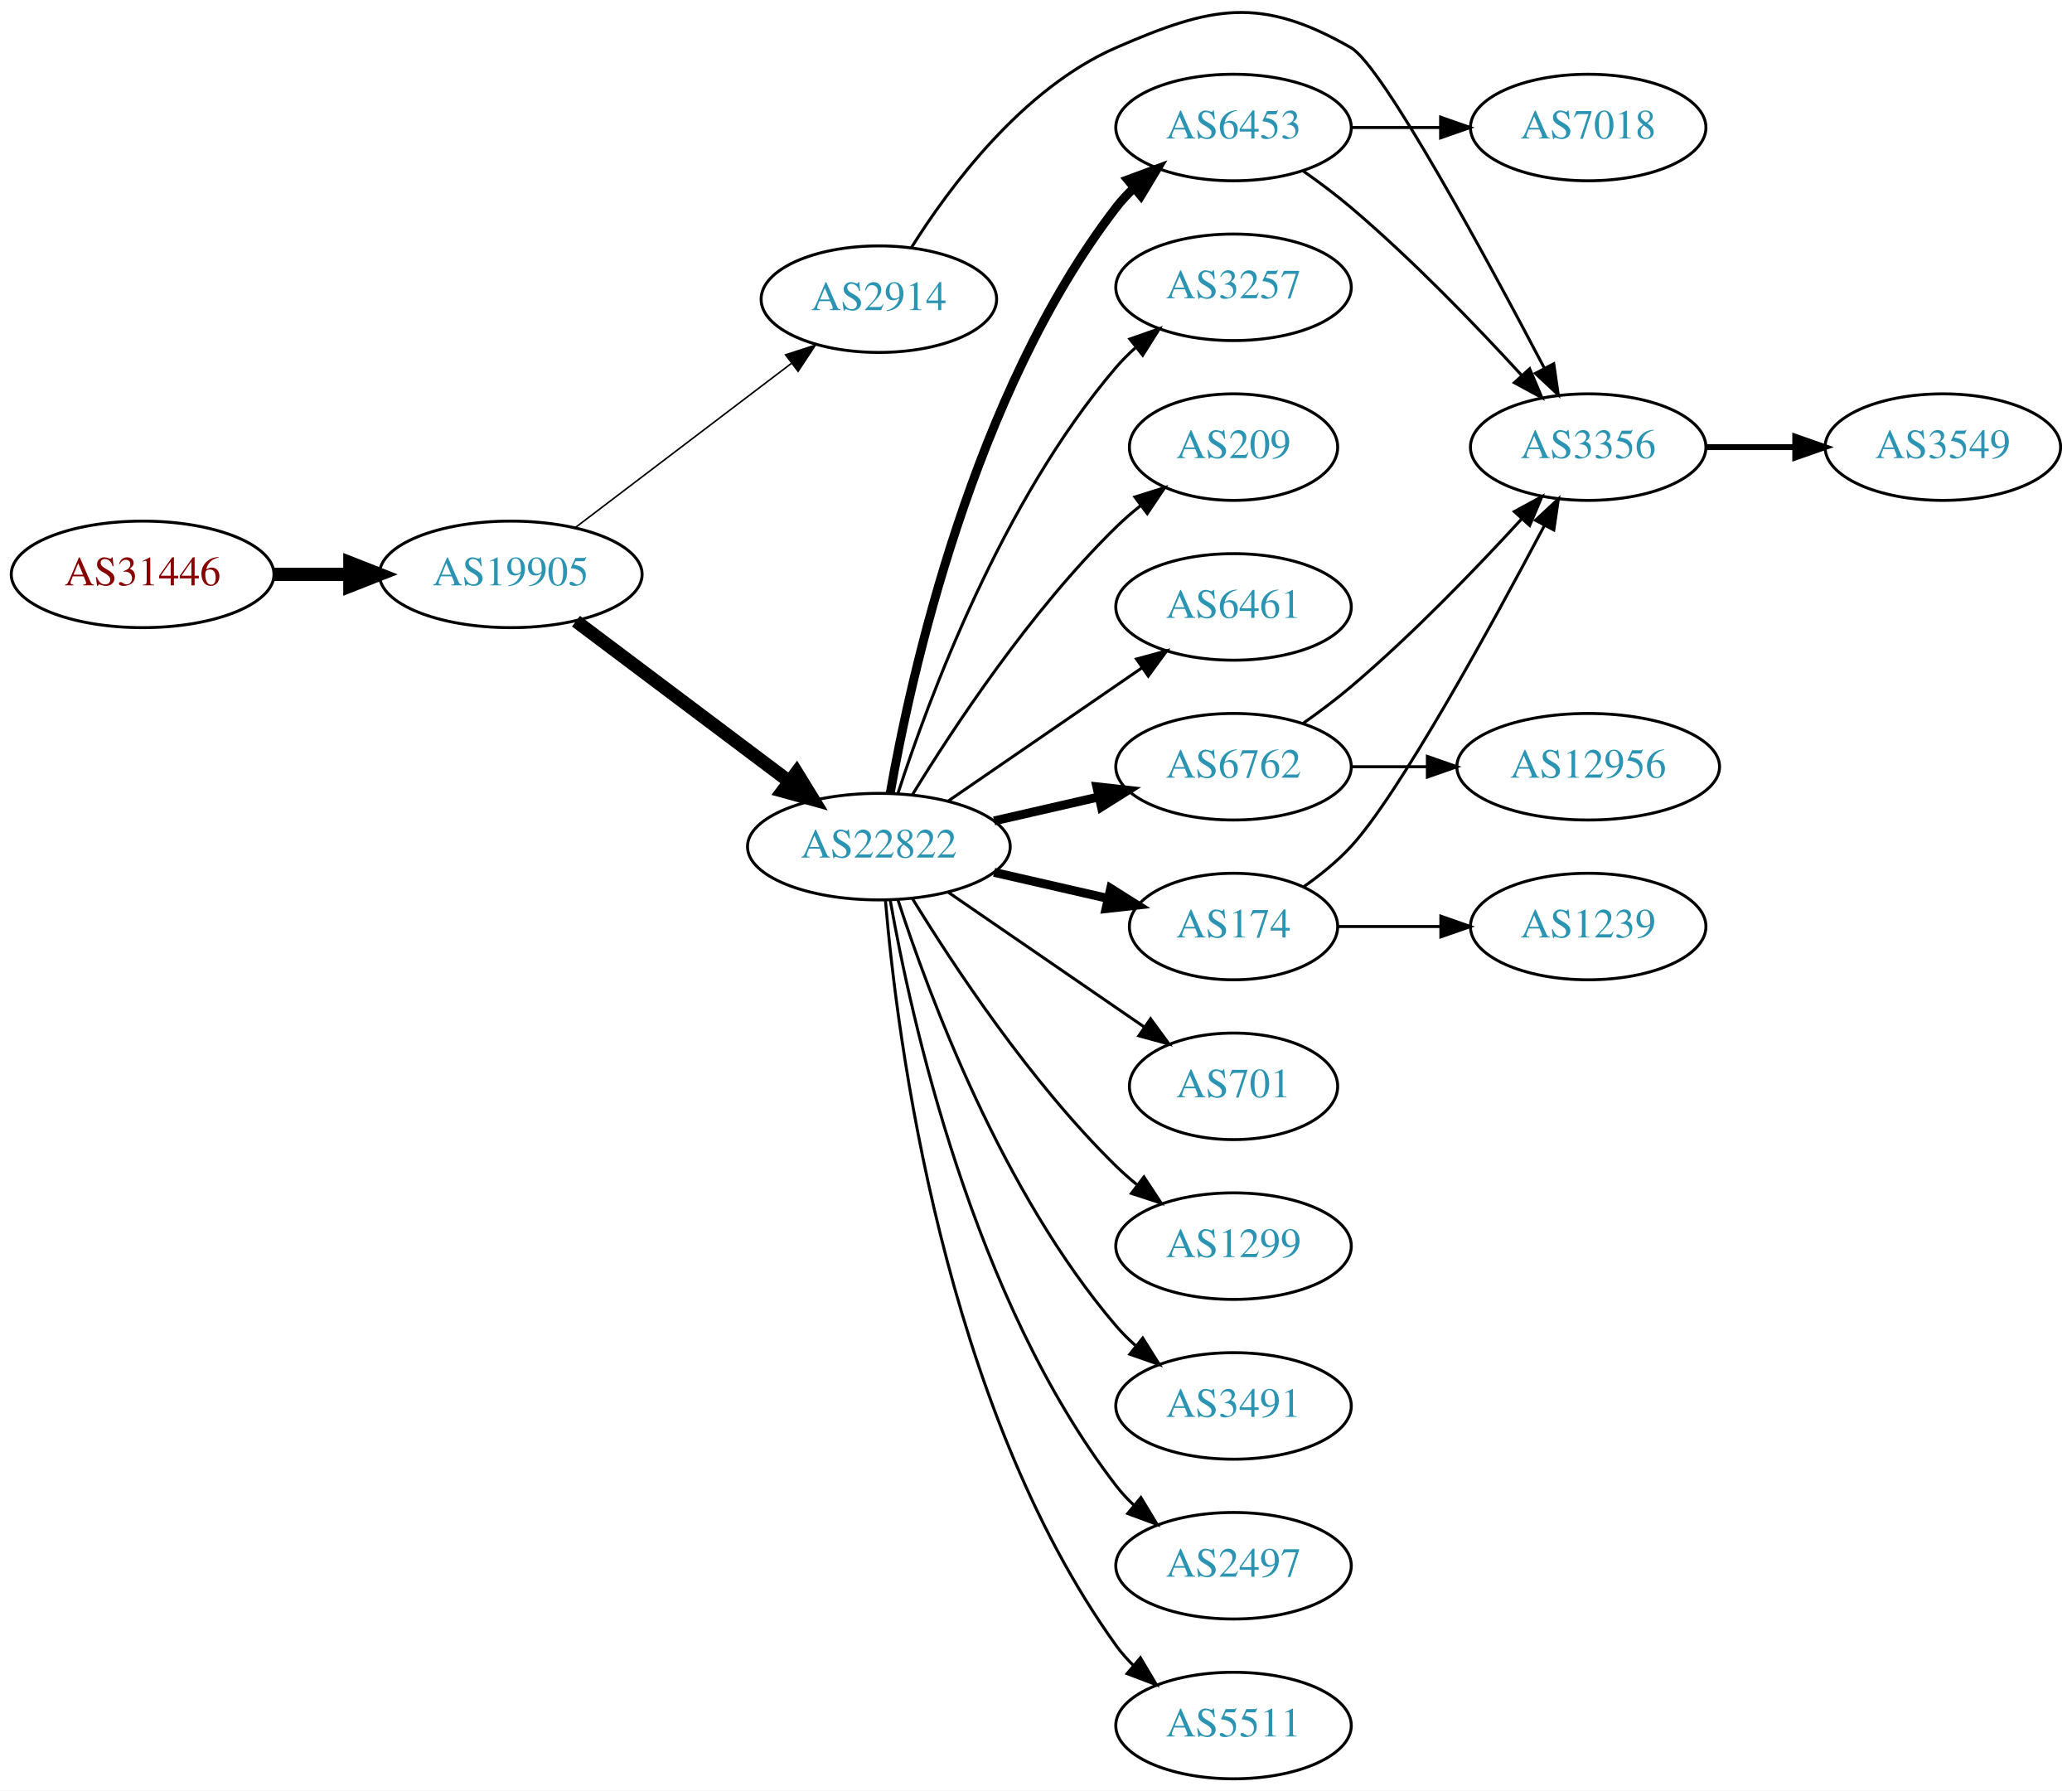
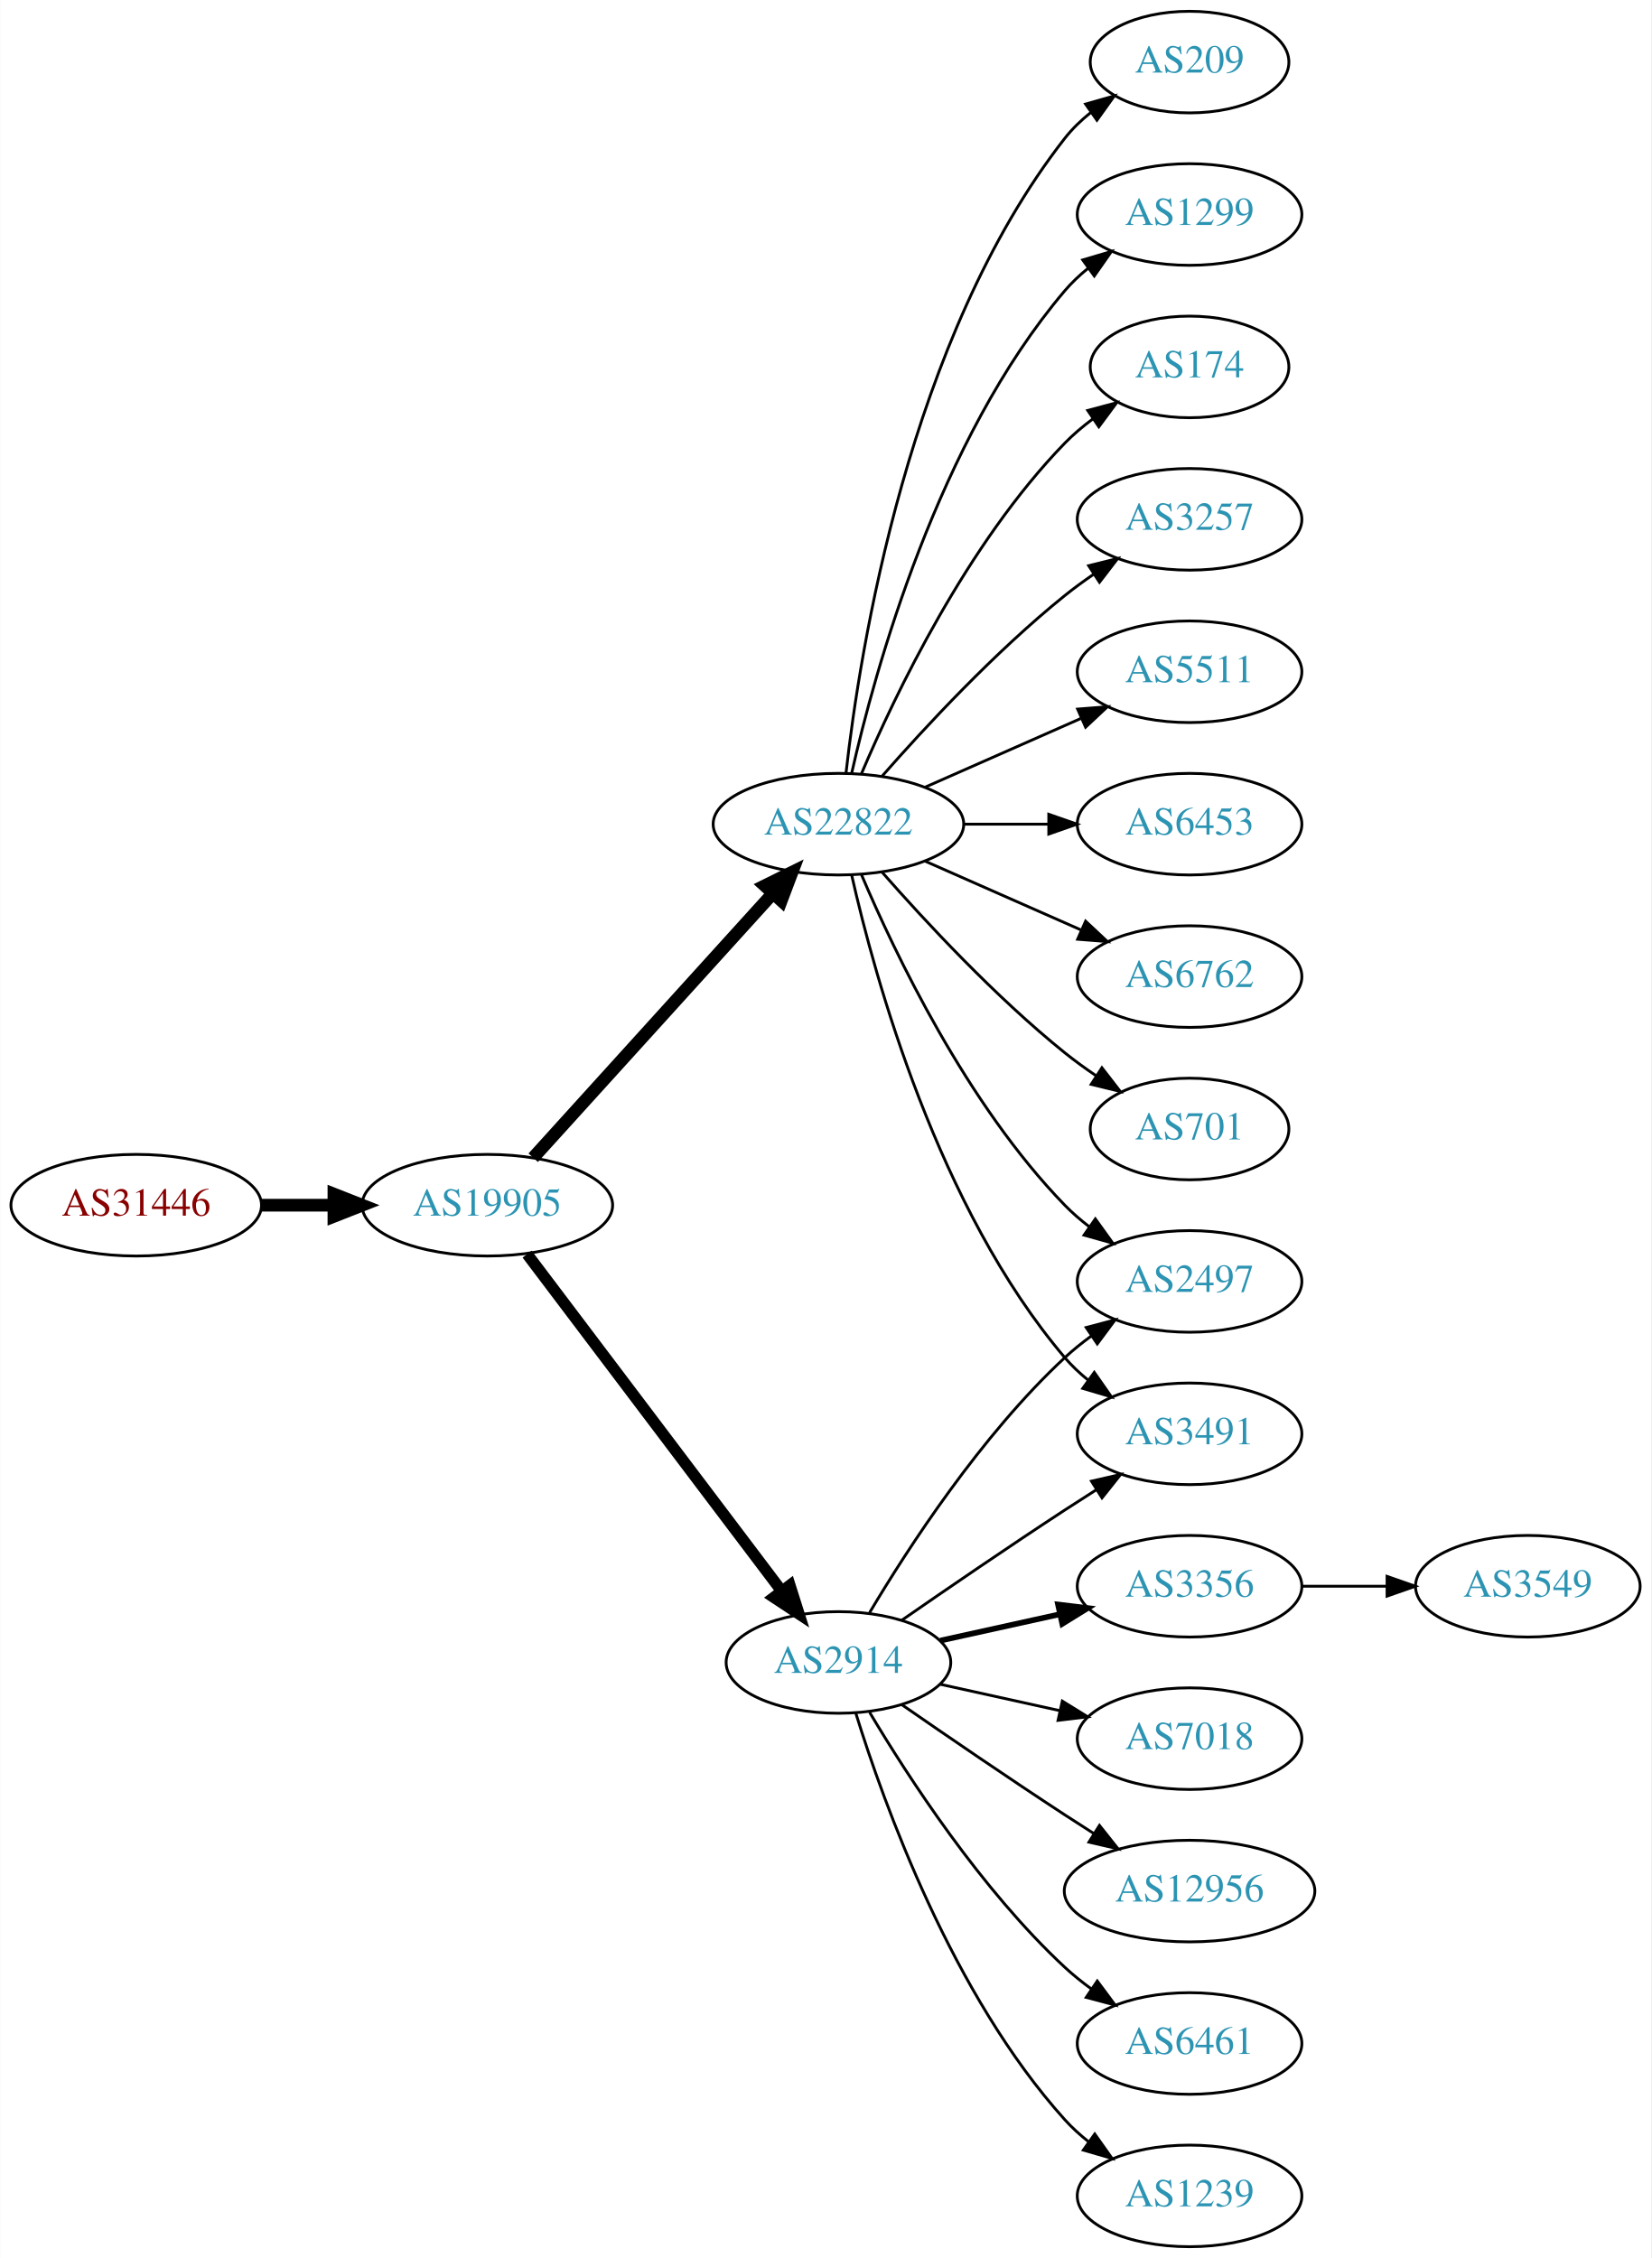
- <svg xmlns="http://www.w3.org/2000/svg" xmlns:xlink="http://www.w3.org/1999/xlink" width="700pt" height="605pt" viewBox="0.00 0.00 700.15 605.06">
-   <g id="graph0" class="graph" transform="scale(1 1) rotate(0) translate(4 601.056)">
-     <polygon fill="white" stroke="none" points="-4,4 -4,-601.056 696.155,-601.056 696.155,4 -4,4" />
+ <svg xmlns="http://www.w3.org/2000/svg" xmlns:xlink="http://www.w3.org/1999/xlink" width="585pt" height="800pt" viewBox="0.00 0.00 584.86 800.00">
+   <g id="graph0" class="graph" transform="scale(1 1) rotate(0) translate(4 796)">
+     <polygon fill="white" stroke="none" points="-4,4 -4,-796 580.862,-796 580.862,4 -4,4" />
    <g id="node1" class="node">
      <g id="a_node1">
        <a xlink:href="/asn/31446" xlink:title="AS31446 ~ bwin.party services (Austria) GmbH [AT]">
-           <ellipse fill="#ffffff" stroke="black" cx="44.196" cy="-407" rx="44.393" ry="18" />
-           <text text-anchor="middle" x="44.196" y="-403.3" font-family="Times,serif" font-size="14.00" fill="#880000">AS31446</text>
+           <ellipse fill="#ffffff" stroke="black" cx="44.196" cy="-369" rx="44.393" ry="18" />
+           <text text-anchor="middle" x="44.196" y="-365.3" font-family="Times,serif" font-size="14.00" fill="#880000">AS31446</text>
        </a>
      </g>
    </g>
    <g id="node2" class="node">
      <g id="a_node2">
        <a xlink:href="/asn/19905" xlink:title="AS19905 ~ NeuStar, Inc. [US]">
-           <ellipse fill="#ffffff" stroke="black" cx="168.588" cy="-407" rx="44.393" ry="18" />
-           <text text-anchor="middle" x="168.588" y="-403.3" font-family="Times,serif" font-size="14.00" fill="#2c94b3">AS19905</text>
+           <ellipse fill="#ffffff" stroke="black" cx="168.588" cy="-369" rx="44.393" ry="18" />
+           <text text-anchor="middle" x="168.588" y="-365.3" font-family="Times,serif" font-size="14.00" fill="#2c94b3">AS19905</text>
        </a>
      </g>
    </g>
    <g id="edge1" class="edge">
-       <path fill="none" stroke="black" stroke-width="4.5" d="M88.692,-407C96.898,-407 105.569,-407 114.041,-407" />
-       <polygon fill="black" stroke="black" stroke-width="4.5" points="114.233,-410.938 124.233,-407 114.233,-403.063 114.233,-410.938" />
+       <path fill="none" stroke="black" stroke-width="4.5" d="M88.692,-369C96.898,-369 105.569,-369 114.041,-369" />
+       <polygon fill="black" stroke="black" stroke-width="4.5" points="114.233,-372.938 124.233,-369 114.233,-365.063 114.233,-372.938" />
    </g>
    <g id="node3" class="node">
      <g id="a_node3">
-         <a xlink:href="/asn/2914" xlink:title="AS2914 ~ NTT America, Inc. [US]">
-           <ellipse fill="#ffffff" stroke="black" cx="292.98" cy="-500" rx="39.794" ry="18" />
-           <text text-anchor="middle" x="292.98" y="-496.3" font-family="Times,serif" font-size="14.00" fill="#2c94b3">AS2914</text>
+         <a xlink:href="/asn/22822" xlink:title="AS22822 ~ Limelight Networks, Inc. [US]">
+           <ellipse fill="#ffffff" stroke="black" cx="292.98" cy="-504" rx="44.393" ry="18" />
+           <text text-anchor="middle" x="292.98" y="-500.3" font-family="Times,serif" font-size="14.00" fill="#2c94b3">AS22822</text>
        </a>
      </g>
    </g>
    <g id="edge2" class="edge">
-       <path fill="none" stroke="black" stroke-width="0.529" d="M190.35,-422.776C210.428,-438.032 241.017,-461.275 263.391,-478.276" />
-       <polygon fill="black" stroke="black" stroke-width="0.529" points="261.445,-481.193 271.525,-484.457 265.68,-475.62 261.445,-481.193" />
+       <path fill="none" stroke="black" stroke-width="4.5" d="M184.842,-385.825C206.188,-409.37 245.11,-452.302 269.702,-479.426" />
+       <polygon fill="black" stroke="black" stroke-width="4.5" points="266.901,-482.199 276.535,-486.963 272.735,-476.91 266.901,-482.199" />
    </g>
    <g id="node4" class="node">
      <g id="a_node4">
-         <a xlink:href="/asn/22822" xlink:title="AS22822 ~ Limelight Networks, Inc. [US]">
-           <ellipse fill="#ffffff" stroke="black" cx="292.98" cy="-315" rx="44.393" ry="18" />
-           <text text-anchor="middle" x="292.98" y="-311.3" font-family="Times,serif" font-size="14.00" fill="#2c94b3">AS22822</text>
+         <a xlink:href="/asn/2914" xlink:title="AS2914 ~ NTT America, Inc. [US]">
+           <ellipse fill="#ffffff" stroke="black" cx="292.98" cy="-207" rx="39.794" ry="18" />
+           <text text-anchor="middle" x="292.98" y="-203.3" font-family="Times,serif" font-size="14.00" fill="#2c94b3">AS2914</text>
        </a>
      </g>
    </g>
    <g id="edge3" class="edge">
-       <path fill="none" stroke="black" stroke-width="4.5" d="M190.628,-391.185C210.507,-376.242 240.506,-353.693 262.713,-337" />
-       <polygon fill="black" stroke="black" stroke-width="4.5" points="265.178,-340.073 270.805,-330.917 260.446,-333.778 265.178,-340.073" />
-     </g>
-     <g id="node16" class="node">
-       <g id="a_node16">
-         <a xlink:href="/asn/3356" xlink:title="AS3356 ~ Level 3 Parent, LLC [US]">
-           <ellipse fill="#ffffff" stroke="black" cx="532.666" cy="-450" rx="39.794" ry="18" />
-           <text text-anchor="middle" x="532.666" y="-446.3" font-family="Times,serif" font-size="14.00" fill="#2c94b3">AS3356</text>
-         </a>
-       </g>
-     </g>
-     <g id="edge22" class="edge">
-       <path fill="none" stroke="black" d="M303.915,-517.339C316.839,-537.937 341.55,-571.24 373.176,-585 405.492,-599.059 421.889,-602.515 452.469,-585 463.121,-578.9 498.189,-514.158 517.901,-476.593" />
-       <polygon fill="black" stroke="black" points="521.029,-478.165 522.558,-467.681 514.825,-474.923 521.029,-478.165" />
+       <path fill="none" stroke="black" stroke-width="4.05" d="M182.686,-351.663C204.311,-323.04 247.582,-265.767 272.705,-232.514" />
+       <polygon fill="black" stroke="black" stroke-width="4.05" points="275.776,-234.327 278.976,-224.212 270.121,-230.055 275.776,-234.327" />
    </g>
    <g id="node5" class="node">
      <g id="a_node5">
        <a xlink:href="/asn/6453" xlink:title="AS6453 ~ TATA COMMUNICATIONS (AMERICA) INC [US]">
-           <ellipse fill="#ffffff" stroke="black" cx="412.823" cy="-558" rx="39.794" ry="18" />
-           <text text-anchor="middle" x="412.823" y="-554.3" font-family="Times,serif" font-size="14.00" fill="#2c94b3">AS6453</text>
+           <ellipse fill="#ffffff" stroke="black" cx="417.373" cy="-504" rx="39.794" ry="18" />
+           <text text-anchor="middle" x="417.373" y="-500.3" font-family="Times,serif" font-size="14.00" fill="#2c94b3">AS6453</text>
        </a>
      </g>
    </g>
    <g id="edge4" class="edge">
-       <path fill="none" stroke="black" stroke-width="3" d="M296.798,-332.99C303.726,-372.435 324.683,-468.025 373.176,-531 374.955,-533.31 376.988,-535.5 379.168,-537.559" />
-       <polygon fill="black" stroke="black" stroke-width="3" points="377.064,-540.361 387.001,-544.036 381.525,-534.966 377.064,-540.361" />
+       <path fill="none" stroke="black" d="M337.476,-504C347.165,-504 357.502,-504 367.394,-504" />
+       <polygon fill="black" stroke="black" points="367.497,-507.5 377.497,-504 367.497,-500.5 367.497,-507.5" />
    </g>
    <g id="node6" class="node">
      <g id="a_node6">
        <a xlink:href="/asn/6762" xlink:title="AS6762 ~ TELECOM ITALIA SPARKLE S.p.A. [IT]">
-           <ellipse fill="#ffffff" stroke="black" cx="412.823" cy="-342" rx="39.794" ry="18" />
-           <text text-anchor="middle" x="412.823" y="-338.3" font-family="Times,serif" font-size="14.00" fill="#2c94b3">AS6762</text>
+           <ellipse fill="#ffffff" stroke="black" cx="417.373" cy="-450" rx="39.794" ry="18" />
+           <text text-anchor="middle" x="417.373" y="-446.3" font-family="Times,serif" font-size="14.00" fill="#2c94b3">AS6762</text>
        </a>
      </g>
    </g>
    <g id="edge5" class="edge">
-       <path fill="none" stroke="black" stroke-width="3" d="M331.915,-323.692C343.156,-326.267 355.568,-329.111 367.192,-331.774" />
-       <polygon fill="black" stroke="black" stroke-width="3" points="366.624,-335.235 377.153,-334.057 368.188,-328.412 366.624,-335.235" />
+       <path fill="none" stroke="black" d="M323.608,-490.928C340.203,-483.607 361.062,-474.403 378.795,-466.579" />
+       <polygon fill="black" stroke="black" points="380.543,-469.634 388.279,-462.395 377.717,-463.23 380.543,-469.634" />
    </g>
    <g id="node7" class="node">
      <g id="a_node7">
        <a xlink:href="/asn/701" xlink:title="AS701 ~ UUNET [US]">
-           <ellipse fill="#ffffff" stroke="black" cx="412.823" cy="-234" rx="35.194" ry="18" />
-           <text text-anchor="middle" x="412.823" y="-230.3" font-family="Times,serif" font-size="14.00" fill="#2c94b3">AS701</text>
+           <ellipse fill="#ffffff" stroke="black" cx="417.373" cy="-396" rx="35.194" ry="18" />
+           <text text-anchor="middle" x="417.373" y="-392.3" font-family="Times,serif" font-size="14.00" fill="#2c94b3">AS701</text>
        </a>
      </g>
    </g>
    <g id="edge6" class="edge">
-       <path fill="none" stroke="black" d="M316.423,-299.574C335.238,-286.641 362.235,-268.085 382.711,-254.01" />
-       <polygon fill="black" stroke="black" points="384.786,-256.831 391.044,-248.282 380.821,-251.063 384.786,-256.831" />
+       <path fill="none" stroke="black" d="M308.413,-487.017C323.544,-469.771 348.509,-442.852 373.176,-423 376.682,-420.179 380.5,-417.413 384.368,-414.792" />
+       <polygon fill="black" stroke="black" points="386.325,-417.694 392.813,-409.318 382.518,-411.82 386.325,-417.694" />
    </g>
    <g id="node8" class="node">
      <g id="a_node8">
-         <a xlink:href="/asn/174" xlink:title="AS174 ~ Cogent Communications [US]">
-           <ellipse fill="#ffffff" stroke="black" cx="412.823" cy="-288" rx="35.194" ry="18" />
-           <text text-anchor="middle" x="412.823" y="-284.3" font-family="Times,serif" font-size="14.00" fill="#2c94b3">AS174</text>
+         <a xlink:href="/asn/209" xlink:title="AS209 ~ CenturyLink Communications, LLC [US]">
+           <ellipse fill="#ffffff" stroke="black" cx="417.373" cy="-774" rx="35.194" ry="18" />
+           <text text-anchor="middle" x="417.373" y="-770.3" font-family="Times,serif" font-size="14.00" fill="#2c94b3">AS209</text>
        </a>
      </g>
    </g>
    <g id="edge7" class="edge">
-       <path fill="none" stroke="black" stroke-width="3" d="M331.915,-306.308C344.232,-303.486 357.957,-300.342 370.508,-297.466" />
-       <polygon fill="black" stroke="black" stroke-width="3" points="371.307,-300.874 380.272,-295.229 369.743,-294.051 371.307,-300.874" />
+       <path fill="none" stroke="black" d="M295.66,-522.129C300.49,-565.368 317.831,-676.216 373.176,-747 375.812,-750.37 378.993,-753.431 382.421,-756.179" />
+       <polygon fill="black" stroke="black" points="380.531,-759.128 390.723,-762.02 384.559,-753.403 380.531,-759.128" />
    </g>
    <g id="node9" class="node">
      <g id="a_node9">
        <a xlink:href="/asn/1299" xlink:title="AS1299 ~ Telia Carrier [EU]">
-           <ellipse fill="#ffffff" stroke="black" cx="412.823" cy="-180" rx="39.794" ry="18" />
-           <text text-anchor="middle" x="412.823" y="-176.3" font-family="Times,serif" font-size="14.00" fill="#2c94b3">AS1299</text>
+           <ellipse fill="#ffffff" stroke="black" cx="417.373" cy="-720" rx="39.794" ry="18" />
+           <text text-anchor="middle" x="417.373" y="-716.3" font-family="Times,serif" font-size="14.00" fill="#2c94b3">AS1299</text>
        </a>
      </g>
    </g>
    <g id="edge8" class="edge">
-       <path fill="none" stroke="black" d="M304.246,-297.56C318.055,-275.009 344.243,-235.278 373.176,-207 375.317,-204.908 377.634,-202.863 380.034,-200.894" />
-       <polygon fill="black" stroke="black" points="382.544,-203.382 388.375,-194.536 378.301,-197.815 382.544,-203.382" />
+       <path fill="none" stroke="black" d="M297.674,-522.075C305.814,-558.148 328.247,-640.14 373.176,-693 375.611,-695.864 378.427,-698.521 381.432,-700.961" />
+       <polygon fill="black" stroke="black" points="379.531,-703.905 389.692,-706.906 383.62,-698.224 379.531,-703.905" />
    </g>
    <g id="node10" class="node">
      <g id="a_node10">
-         <a xlink:href="/asn/3491" xlink:title="AS3491 ~ PCCW Global, Inc. [US]">
-           <ellipse fill="#ffffff" stroke="black" cx="412.823" cy="-126" rx="39.794" ry="18" />
-           <text text-anchor="middle" x="412.823" y="-122.3" font-family="Times,serif" font-size="14.00" fill="#2c94b3">AS3491</text>
+         <a xlink:href="/asn/174" xlink:title="AS174 ~ Cogent Communications [US]">
+           <ellipse fill="#ffffff" stroke="black" cx="417.373" cy="-666" rx="35.194" ry="18" />
+           <text text-anchor="middle" x="417.373" y="-662.3" font-family="Times,serif" font-size="14.00" fill="#2c94b3">AS174</text>
        </a>
      </g>
    </g>
    <g id="edge9" class="edge">
-       <path fill="none" stroke="black" d="M299.428,-297.009C309.742,-265.184 334.604,-198.073 373.176,-153 375.122,-150.726 377.3,-148.551 379.605,-146.493" />
-       <polygon fill="black" stroke="black" points="382.142,-148.947 387.774,-139.973 377.775,-143.476 382.142,-148.947" />
+       <path fill="none" stroke="black" d="M301.171,-521.975C312.938,-549.682 338.512,-603.348 373.176,-639 376.159,-642.067 379.556,-644.94 383.106,-647.581" />
+       <polygon fill="black" stroke="black" points="381.301,-650.586 391.54,-653.308 385.233,-644.795 381.301,-650.586" />
    </g>
    <g id="node11" class="node">
      <g id="a_node11">
-         <a xlink:href="/asn/2497" xlink:title="AS2497 ~ Internet Initiative Japan Inc. [JP]">
-           <ellipse fill="#ffffff" stroke="black" cx="412.823" cy="-72" rx="39.794" ry="18" />
-           <text text-anchor="middle" x="412.823" y="-68.3" font-family="Times,serif" font-size="14.00" fill="#2c94b3">AS2497</text>
+         <a xlink:href="/asn/3491" xlink:title="AS3491 ~ PCCW Global, Inc. [US]">
+           <ellipse fill="#ffffff" stroke="black" cx="417.373" cy="-288" rx="39.794" ry="18" />
+           <text text-anchor="middle" x="417.373" y="-284.3" font-family="Times,serif" font-size="14.00" fill="#2c94b3">AS3491</text>
        </a>
      </g>
    </g>
    <g id="edge10" class="edge">
-       <path fill="none" stroke="black" d="M296.798,-297.01C303.726,-257.565 324.683,-161.975 373.176,-99 374.955,-96.69 376.988,-94.5 379.168,-92.441" />
-       <polygon fill="black" stroke="black" points="381.525,-95.034 387.001,-85.964 377.064,-89.639 381.525,-95.034" />
+       <path fill="none" stroke="black" d="M297.674,-485.925C305.814,-449.852 328.247,-367.86 373.176,-315 375.611,-312.136 378.427,-309.479 381.432,-307.039" />
+       <polygon fill="black" stroke="black" points="383.62,-309.776 389.692,-301.094 379.531,-304.095 383.62,-309.776" />
    </g>
    <g id="node12" class="node">
      <g id="a_node12">
-         <a xlink:href="/asn/5511" xlink:title="AS5511 ~ Orange S.A. [FR]">
-           <ellipse fill="#ffffff" stroke="black" cx="412.823" cy="-18" rx="39.794" ry="18" />
-           <text text-anchor="middle" x="412.823" y="-14.3" font-family="Times,serif" font-size="14.00" fill="#2c94b3">AS5511</text>
+         <a xlink:href="/asn/2497" xlink:title="AS2497 ~ Internet Initiative Japan Inc. [JP]">
+           <ellipse fill="#ffffff" stroke="black" cx="417.373" cy="-342" rx="39.794" ry="18" />
+           <text text-anchor="middle" x="417.373" y="-338.3" font-family="Times,serif" font-size="14.00" fill="#2c94b3">AS2497</text>
        </a>
      </g>
    </g>
    <g id="edge11" class="edge">
-       <path fill="none" stroke="black" d="M295.199,-296.805C299.106,-250.539 314.734,-126.32 373.176,-45 374.878,-42.632 376.855,-40.401 378.996,-38.313" />
-       <polygon fill="black" stroke="black" points="381.359,-40.899 386.757,-31.782 376.852,-35.543 381.359,-40.899" />
+       <path fill="none" stroke="black" d="M301.171,-486.025C312.938,-458.318 338.512,-404.652 373.176,-369 375.797,-366.305 378.737,-363.761 381.82,-361.392" />
+       <polygon fill="black" stroke="black" points="383.995,-364.141 390.189,-355.545 379.986,-358.403 383.995,-364.141" />
    </g>
    <g id="node13" class="node">
      <g id="a_node13">
        <a xlink:href="/asn/3257" xlink:title="AS3257 ~ GTT [DE]">
-           <ellipse fill="#ffffff" stroke="black" cx="412.823" cy="-504" rx="39.794" ry="18" />
-           <text text-anchor="middle" x="412.823" y="-500.3" font-family="Times,serif" font-size="14.00" fill="#2c94b3">AS3257</text>
+           <ellipse fill="#ffffff" stroke="black" cx="417.373" cy="-612" rx="39.794" ry="18" />
+           <text text-anchor="middle" x="417.373" y="-608.3" font-family="Times,serif" font-size="14.00" fill="#2c94b3">AS3257</text>
        </a>
      </g>
    </g>
    <g id="edge12" class="edge">
-       <path fill="none" stroke="black" d="M299.428,-332.991C309.742,-364.816 334.604,-431.927 373.176,-477 375.122,-479.274 377.3,-481.449 379.605,-483.507" />
-       <polygon fill="black" stroke="black" points="377.775,-486.524 387.774,-490.027 382.142,-481.053 377.775,-486.524" />
+       <path fill="none" stroke="black" d="M308.413,-520.983C323.544,-538.229 348.509,-565.148 373.176,-585 376.432,-587.62 379.957,-590.192 383.542,-592.646" />
+       <polygon fill="black" stroke="black" points="381.629,-595.577 391.914,-598.121 385.46,-589.719 381.629,-595.577" />
    </g>
    <g id="node14" class="node">
      <g id="a_node14">
-         <a xlink:href="/asn/209" xlink:title="AS209 ~ CenturyLink Communications, LLC [US]">
-           <ellipse fill="#ffffff" stroke="black" cx="412.823" cy="-450" rx="35.194" ry="18" />
-           <text text-anchor="middle" x="412.823" y="-446.3" font-family="Times,serif" font-size="14.00" fill="#2c94b3">AS209</text>
+         <a xlink:href="/asn/5511" xlink:title="AS5511 ~ Orange S.A. [FR]">
+           <ellipse fill="#ffffff" stroke="black" cx="417.373" cy="-558" rx="39.794" ry="18" />
+           <text text-anchor="middle" x="417.373" y="-554.3" font-family="Times,serif" font-size="14.00" fill="#2c94b3">AS5511</text>
        </a>
      </g>
    </g>
    <g id="edge13" class="edge">
-       <path fill="none" stroke="black" d="M304.246,-332.44C318.055,-354.991 344.243,-394.722 373.176,-423 375.712,-425.478 378.495,-427.89 381.371,-430.188" />
-       <polygon fill="black" stroke="black" points="379.48,-433.144 389.587,-436.321 383.667,-427.535 379.48,-433.144" />
+       <path fill="none" stroke="black" d="M323.608,-517.072C340.203,-524.393 361.062,-533.597 378.795,-541.421" />
+       <polygon fill="black" stroke="black" points="377.717,-544.77 388.279,-545.605 380.543,-538.366 377.717,-544.77" />
+     </g>
+     <g id="edge18" class="edge">
+       <path fill="none" stroke="black" d="M315.337,-221.901C331.188,-232.877 353.391,-248.079 373.176,-261 376.758,-263.339 380.529,-265.759 384.289,-268.144" />
+       <polygon fill="black" stroke="black" points="382.623,-271.231 392.95,-273.596 386.352,-265.307 382.623,-271.231" />
+     </g>
+     <g id="edge17" class="edge">
+       <path fill="none" stroke="black" d="M304.026,-224.671C317.597,-247.472 343.529,-287.472 373.176,-315 376.083,-317.699 379.296,-320.28 382.62,-322.703" />
+       <polygon fill="black" stroke="black" points="380.755,-325.667 390.998,-328.375 384.679,-319.87 380.755,-325.667" />
    </g>
    <g id="node15" class="node">
      <g id="a_node15">
-         <a xlink:href="/asn/6461" xlink:title="AS6461 ~ Zayo Bandwidth [US]">
-           <ellipse fill="#ffffff" stroke="black" cx="412.823" cy="-396" rx="39.794" ry="18" />
-           <text text-anchor="middle" x="412.823" y="-392.3" font-family="Times,serif" font-size="14.00" fill="#2c94b3">AS6461</text>
+         <a xlink:href="/asn/3356" xlink:title="AS3356 ~ Level 3 Parent, LLC [US]">
+           <ellipse fill="#ffffff" stroke="black" cx="417.373" cy="-234" rx="39.794" ry="18" />
+           <text text-anchor="middle" x="417.373" y="-230.3" font-family="Times,serif" font-size="14.00" fill="#2c94b3">AS3356</text>
        </a>
      </g>
    </g>
    <g id="edge14" class="edge">
-       <path fill="none" stroke="black" d="M316.423,-330.426C335.004,-343.198 361.565,-361.455 381.945,-375.463" />
-       <polygon fill="black" stroke="black" points="380.036,-378.398 390.259,-381.178 384.001,-372.629 380.036,-378.398" />
+       <path fill="none" stroke="black" stroke-width="2" d="M329.053,-214.737C342.24,-217.646 357.42,-220.995 371.386,-224.076" />
+       <polygon fill="black" stroke="black" stroke-width="2" points="370.776,-227.525 381.295,-226.262 372.284,-220.69 370.776,-227.525" />
+     </g>
+     <g id="node16" class="node">
+       <g id="a_node16">
+         <a xlink:href="/asn/7018" xlink:title="AS7018 ~ AT&amp;T Services, Inc. [US]">
+           <ellipse fill="#ffffff" stroke="black" cx="417.373" cy="-180" rx="39.794" ry="18" />
+           <text text-anchor="middle" x="417.373" y="-176.3" font-family="Times,serif" font-size="14.00" fill="#2c94b3">AS7018</text>
+         </a>
+       </g>
    </g>
    <g id="edge15" class="edge">
-       <path fill="none" stroke="black" d="M436.424,-543.266C441.828,-539.459 447.475,-535.234 452.469,-531 473.225,-513.403 494.679,-491.166 510.013,-474.446" />
-       <polygon fill="black" stroke="black" points="512.891,-476.483 517.019,-466.725 507.707,-471.779 512.891,-476.483" />
+       <path fill="none" stroke="black" d="M329.053,-199.263C342.24,-196.354 357.42,-193.005 371.386,-189.924" />
+       <polygon fill="black" stroke="black" points="372.284,-193.31 381.295,-187.738 370.776,-186.475 372.284,-193.31" />
    </g>
    <g id="node17" class="node">
      <g id="a_node17">
-         <a xlink:href="/asn/7018" xlink:title="AS7018 ~ AT&amp;T Services, Inc. [US]">
-           <ellipse fill="#ffffff" stroke="black" cx="532.666" cy="-558" rx="39.794" ry="18" />
-           <text text-anchor="middle" x="532.666" y="-554.3" font-family="Times,serif" font-size="14.00" fill="#2c94b3">AS7018</text>
+         <a xlink:href="/asn/12956" xlink:title="AS12956 ~ TELXIUS [ES]">
+           <ellipse fill="#ffffff" stroke="black" cx="417.373" cy="-126" rx="44.393" ry="18" />
+           <text text-anchor="middle" x="417.373" y="-122.3" font-family="Times,serif" font-size="14.00" fill="#2c94b3">AS12956</text>
        </a>
      </g>
    </g>
    <g id="edge16" class="edge">
-       <path fill="none" stroke="black" d="M452.736,-558C462.289,-558 472.639,-558 482.601,-558" />
-       <polygon fill="black" stroke="black" points="482.794,-561.5 492.794,-558 482.794,-554.5 482.794,-561.5" />
+       <path fill="none" stroke="black" d="M315.337,-192.099C331.188,-181.123 353.391,-165.921 373.176,-153 376.497,-150.831 379.98,-148.594 383.466,-146.379" />
+       <polygon fill="black" stroke="black" points="385.455,-149.262 392.048,-140.968 381.722,-143.34 385.455,-149.262" />
+     </g>
+     <g id="node18" class="node">
+       <g id="a_node18">
+         <a xlink:href="/asn/6461" xlink:title="AS6461 ~ Zayo Bandwidth [US]">
+           <ellipse fill="#ffffff" stroke="black" cx="417.373" cy="-72" rx="39.794" ry="18" />
+           <text text-anchor="middle" x="417.373" y="-68.3" font-family="Times,serif" font-size="14.00" fill="#2c94b3">AS6461</text>
+         </a>
+       </g>
    </g>
    <g id="edge19" class="edge">
-       <path fill="none" stroke="black" d="M436.424,-356.734C441.828,-360.541 447.475,-364.766 452.469,-369 473.225,-386.597 494.679,-408.834 510.013,-425.554" />
-       <polygon fill="black" stroke="black" points="507.707,-428.221 517.019,-433.275 512.891,-423.517 507.707,-428.221" />
+       <path fill="none" stroke="black" d="M304.026,-189.329C317.597,-166.528 343.529,-126.528 373.176,-99 376.083,-96.302 379.296,-93.72 382.62,-91.297" />
+       <polygon fill="black" stroke="black" points="384.679,-94.13 390.998,-85.625 380.755,-88.333 384.679,-94.13" />
    </g>
    <g id="node19" class="node">
      <g id="a_node19">
-         <a xlink:href="/asn/12956" xlink:title="AS12956 ~ TELXIUS [ES]">
-           <ellipse fill="#ffffff" stroke="black" cx="532.666" cy="-342" rx="44.393" ry="18" />
-           <text text-anchor="middle" x="532.666" y="-338.3" font-family="Times,serif" font-size="14.00" fill="#2c94b3">AS12956</text>
-         </a>
-       </g>
-     </g>
-     <g id="edge18" class="edge">
-       <path fill="none" stroke="black" d="M452.736,-342C460.838,-342 469.513,-342 478.04,-342" />
-       <polygon fill="black" stroke="black" points="478.317,-345.5 488.317,-342 478.317,-338.5 478.317,-345.5" />
-     </g>
-     <g id="edge21" class="edge">
-       <path fill="none" stroke="black" d="M436.4,-301.347C442.04,-305.307 447.804,-309.95 452.469,-315 468.648,-332.515 499.865,-389.462 517.897,-423.544" />
-       <polygon fill="black" stroke="black" points="514.855,-425.28 522.61,-432.499 521.05,-422.02 514.855,-425.28" />
+         <a xlink:href="/asn/1239" xlink:title="AS1239 ~ Sprint [US]">
+           <ellipse fill="#ffffff" stroke="black" cx="417.373" cy="-18" rx="39.794" ry="18" />
+           <text text-anchor="middle" x="417.373" y="-14.3" font-family="Times,serif" font-size="14.00" fill="#2c94b3">AS1239</text>
+         </a>
+       </g>
+     </g>
+     <g id="edge20" class="edge">
+       <path fill="none" stroke="black" d="M299.118,-189.06C309.021,-157.021 333.359,-89.188 373.176,-45 375.693,-42.208 378.564,-39.599 381.603,-37.188" />
+       <polygon fill="black" stroke="black" points="383.786,-39.931 389.911,-31.285 379.732,-34.224 383.786,-39.931" />
    </g>
    <g id="node20" class="node">
      <g id="a_node20">
-         <a xlink:href="/asn/1239" xlink:title="AS1239 ~ Sprint [US]">
-           <ellipse fill="#ffffff" stroke="black" cx="532.666" cy="-288" rx="39.794" ry="18" />
-           <text text-anchor="middle" x="532.666" y="-284.3" font-family="Times,serif" font-size="14.00" fill="#2c94b3">AS1239</text>
-         </a>
-       </g>
-     </g>
-     <g id="edge20" class="edge">
-       <path fill="none" stroke="black" d="M448.225,-288C459.049,-288 471.216,-288 482.843,-288" />
-       <polygon fill="black" stroke="black" points="482.874,-291.5 492.874,-288 482.874,-284.5 482.874,-291.5" />
-     </g>
-     <g id="node18" class="node">
-       <g id="a_node18">
        <a xlink:href="/asn/3549" xlink:title="AS3549 ~ Level 3 Parent, LLC [US]">
-           <ellipse fill="#ffffff" stroke="black" cx="652.508" cy="-450" rx="39.794" ry="18" />
-           <text text-anchor="middle" x="652.508" y="-446.3" font-family="Times,serif" font-size="14.00" fill="#2c94b3">AS3549</text>
-         </a>
-       </g>
-     </g>
-     <g id="edge17" class="edge">
-       <path fill="none" stroke="black" stroke-width="2" d="M572.578,-450C582.131,-450 592.481,-450 602.444,-450" />
-       <polygon fill="black" stroke="black" stroke-width="2" points="602.636,-453.5 612.636,-450 602.636,-446.5 602.636,-453.5" />
+           <ellipse fill="#ffffff" stroke="black" cx="537.215" cy="-234" rx="39.794" ry="18" />
+           <text text-anchor="middle" x="537.215" y="-230.3" font-family="Times,serif" font-size="14.00" fill="#2c94b3">AS3549</text>
+         </a>
+       </g>
+     </g>
+     <g id="edge21" class="edge">
+       <path fill="none" stroke="black" d="M457.285,-234C466.839,-234 477.188,-234 487.151,-234" />
+       <polygon fill="black" stroke="black" points="487.343,-237.5 497.343,-234 487.343,-230.5 487.343,-237.5" />
    </g>
  </g>
</svg>
